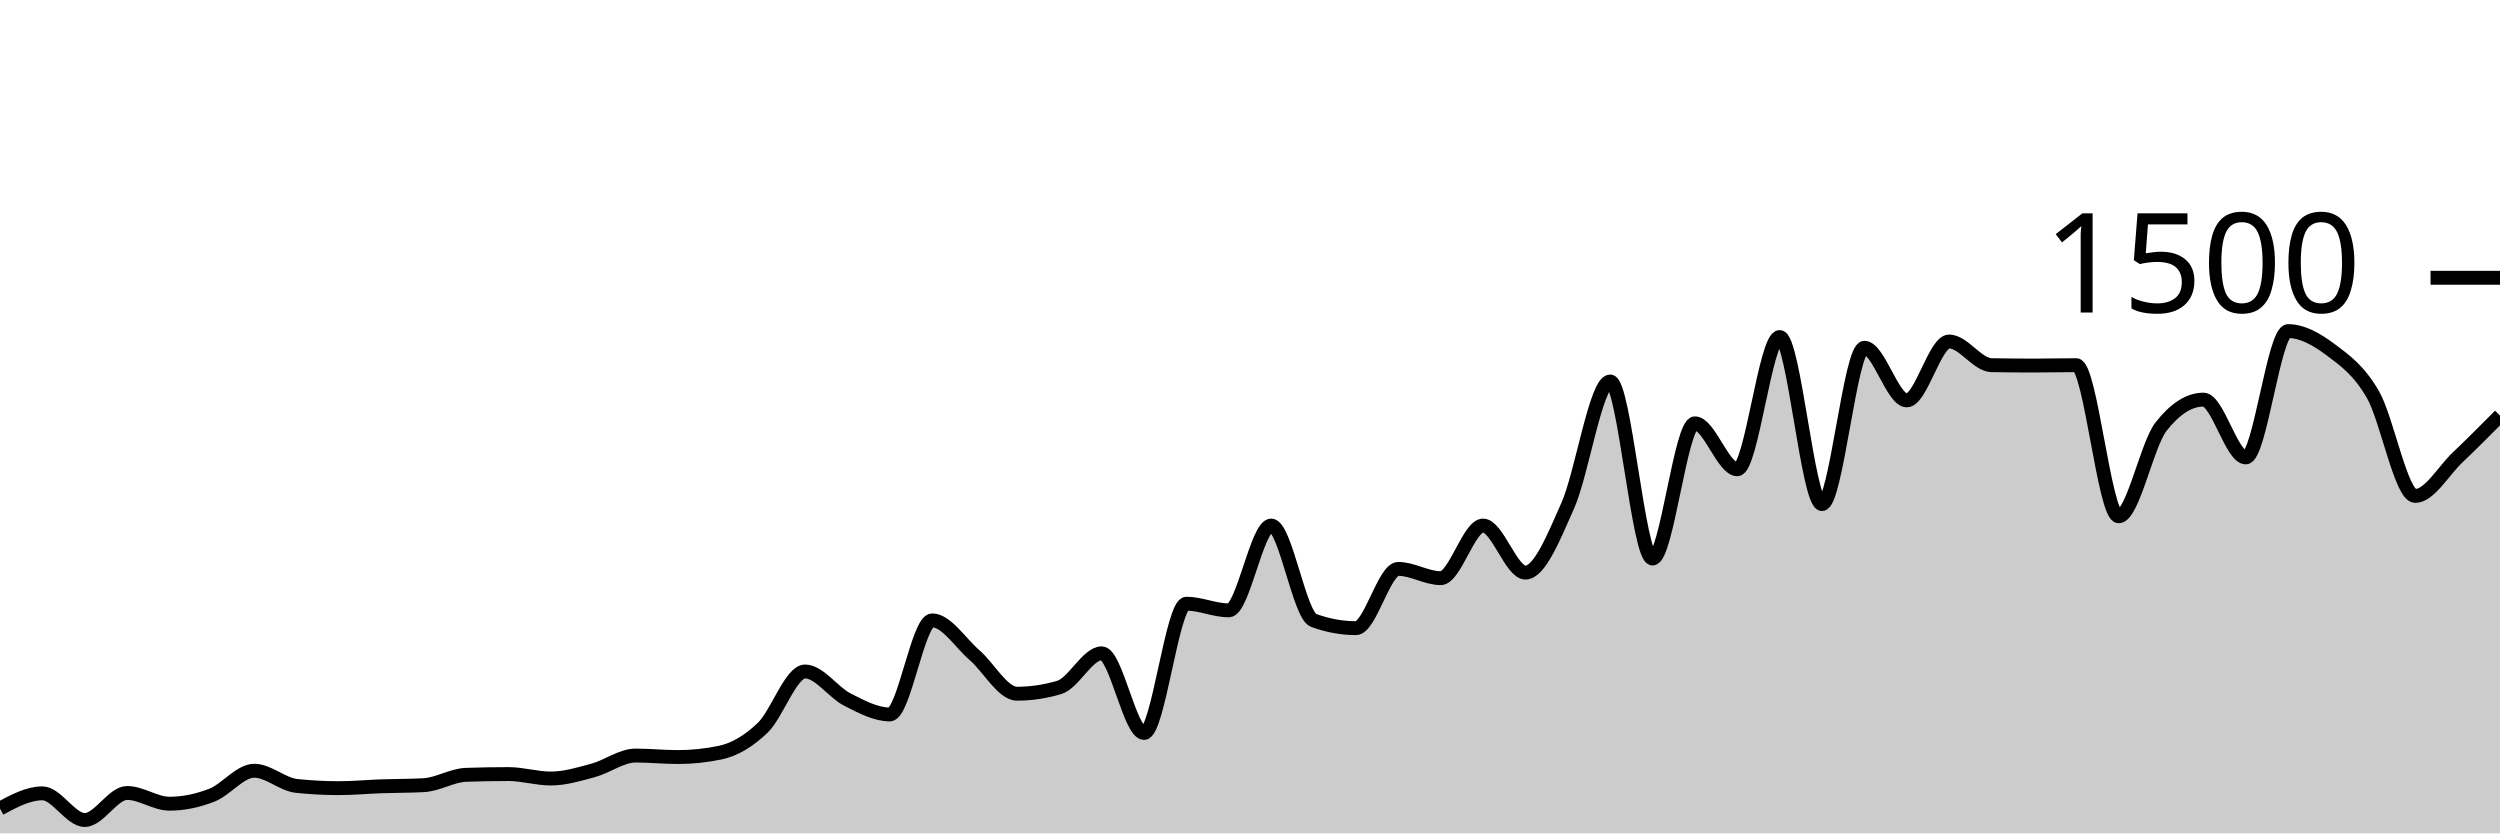
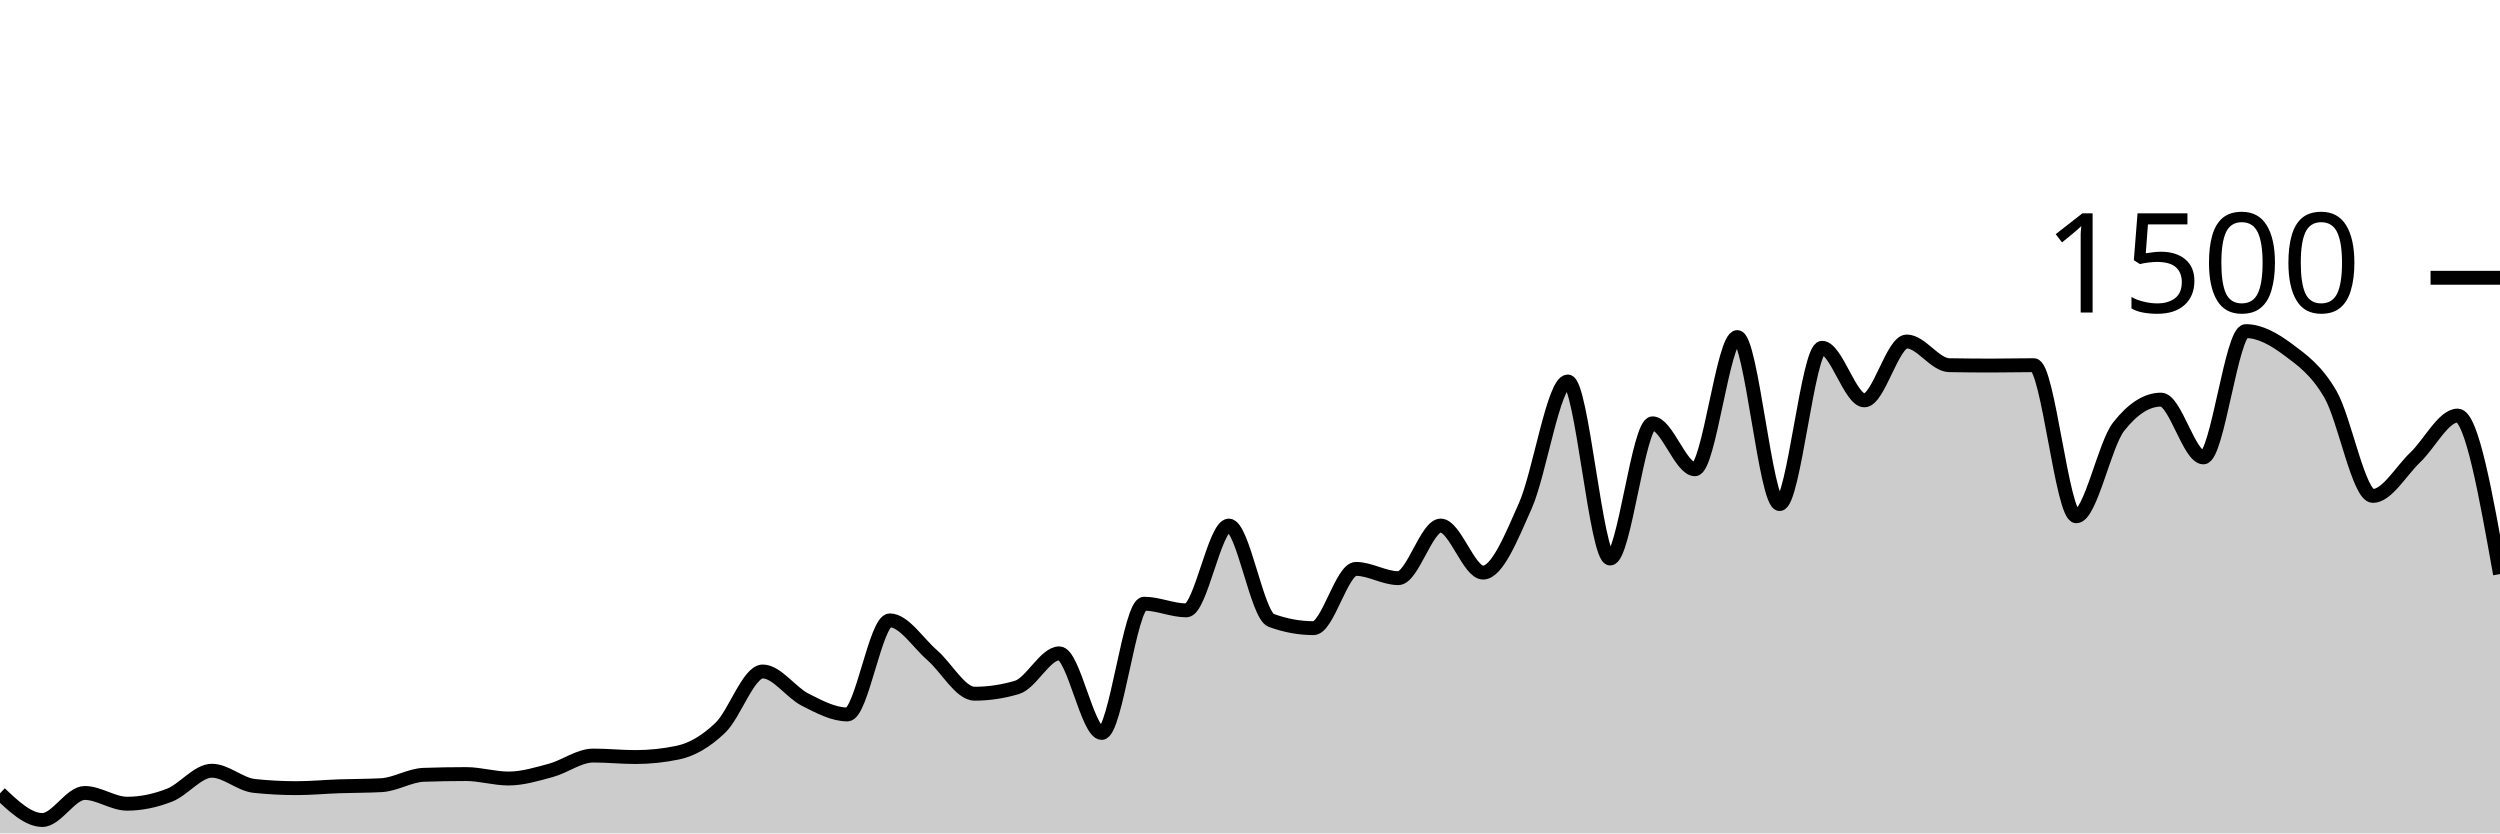
<svg xmlns="http://www.w3.org/2000/svg" viewBox="0 0 180 60">
  <g transform="translate(0,20)">
-     <path class="area" fill="rgba(0, 0, 0, 0.2)" d="M0,38.213C1.017,37.667,2.034,37.12,3.051,37.12C4.068,37.12,5.085,39.04,6.102,39.04C7.119,39.04,8.136,37.093,9.153,37.093C10.169,37.093,11.186,37.867,12.203,37.867C13.22,37.867,14.237,37.649,15.254,37.253C16.271,36.858,17.288,35.493,18.305,35.493C19.322,35.493,20.339,36.48,21.356,36.587C22.373,36.693,23.39,36.747,24.407,36.747C25.424,36.747,26.441,36.649,27.458,36.613C28.475,36.578,29.492,36.587,30.508,36.533C31.525,36.48,32.542,35.822,33.559,35.787C34.576,35.751,35.593,35.733,36.61,35.733C37.627,35.733,38.644,36.053,39.661,36.053C40.678,36.053,41.695,35.742,42.712,35.467C43.729,35.191,44.746,34.4,45.763,34.4C46.78,34.4,47.797,34.507,48.814,34.507C49.831,34.507,50.847,34.4,51.864,34.187C52.881,33.973,53.898,33.373,54.915,32.4C55.932,31.427,56.949,28.347,57.966,28.347C58.983,28.347,60,29.858,61.017,30.373C62.034,30.889,63.051,31.44,64.068,31.44C65.085,31.44,66.102,24.667,67.119,24.667C68.136,24.667,69.153,26.293,70.169,27.173C71.186,28.053,72.203,29.947,73.22,29.947C74.237,29.947,75.254,29.796,76.271,29.493C77.288,29.191,78.305,27.04,79.322,27.04C80.339,27.04,81.356,32.773,82.373,32.773C83.39,32.773,84.407,23.467,85.424,23.467C86.441,23.467,87.458,23.947,88.475,23.947C89.492,23.947,90.508,17.84,91.525,17.84C92.542,17.84,93.559,24.293,94.576,24.667C95.593,25.04,96.61,25.227,97.627,25.227C98.644,25.227,99.661,20.96,100.678,20.96C101.695,20.96,102.712,21.627,103.729,21.627C104.746,21.627,105.763,17.84,106.78,17.84C107.797,17.84,108.814,21.227,109.831,21.227C110.847,21.227,111.864,18.693,112.881,16.4C113.898,14.107,114.915,7.467,115.932,7.467C116.949,7.467,117.966,20.213,118.983,20.213C120,20.213,121.017,10.48,122.034,10.48C123.051,10.48,124.068,13.787,125.085,13.787C126.102,13.787,127.119,4.267,128.136,4.267C129.153,4.267,130.169,16.293,131.186,16.293C132.203,16.293,133.22,5.04,134.237,5.04C135.254,5.04,136.271,8.827,137.288,8.827C138.305,8.827,139.322,4.587,140.339,4.587C141.356,4.587,142.373,6.276,143.39,6.293C144.407,6.311,145.424,6.32,146.441,6.32C147.458,6.32,148.475,6.293,149.492,6.293C150.508,6.293,151.525,17.173,152.542,17.173C153.559,17.173,154.576,12.018,155.593,10.72C156.61,9.422,157.627,8.773,158.644,8.773C159.661,8.773,160.678,12.933,161.695,12.933C162.712,12.933,163.729,3.84,164.746,3.84C165.763,3.84,166.78,4.413,167.797,5.173C168.814,5.933,169.831,6.644,170.847,8.4C171.864,10.156,172.881,15.707,173.898,15.707C174.915,15.707,175.932,13.898,176.949,12.933C177.966,11.969,178.983,10.944,180,9.92L180,40C178.983,40,177.966,40,176.949,40C175.932,40,174.915,40,173.898,40C172.881,40,171.864,40,170.847,40C169.831,40,168.814,40,167.797,40C166.78,40,165.763,40,164.746,40C163.729,40,162.712,40,161.695,40C160.678,40,159.661,40,158.644,40C157.627,40,156.61,40,155.593,40C154.576,40,153.559,40,152.542,40C151.525,40,150.508,40,149.492,40C148.475,40,147.458,40,146.441,40C145.424,40,144.407,40,143.39,40C142.373,40,141.356,40,140.339,40C139.322,40,138.305,40,137.288,40C136.271,40,135.254,40,134.237,40C133.22,40,132.203,40,131.186,40C130.169,40,129.153,40,128.136,40C127.119,40,126.102,40,125.085,40C124.068,40,123.051,40,122.034,40C121.017,40,120,40,118.983,40C117.966,40,116.949,40,115.932,40C114.915,40,113.898,40,112.881,40C111.864,40,110.847,40,109.831,40C108.814,40,107.797,40,106.78,40C105.763,40,104.746,40,103.729,40C102.712,40,101.695,40,100.678,40C99.661,40,98.644,40,97.627,40C96.61,40,95.593,40,94.576,40C93.559,40,92.542,40,91.525,40C90.508,40,89.492,40,88.475,40C87.458,40,86.441,40,85.424,40C84.407,40,83.39,40,82.373,40C81.356,40,80.339,40,79.322,40C78.305,40,77.288,40,76.271,40C75.254,40,74.237,40,73.22,40C72.203,40,71.186,40,70.169,40C69.153,40,68.136,40,67.119,40C66.102,40,65.085,40,64.068,40C63.051,40,62.034,40,61.017,40C60,40,58.983,40,57.966,40C56.949,40,55.932,40,54.915,40C53.898,40,52.881,40,51.864,40C50.847,40,49.831,40,48.814,40C47.797,40,46.78,40,45.763,40C44.746,40,43.729,40,42.712,40C41.695,40,40.678,40,39.661,40C38.644,40,37.627,40,36.61,40C35.593,40,34.576,40,33.559,40C32.542,40,31.525,40,30.508,40C29.492,40,28.475,40,27.458,40C26.441,40,25.424,40,24.407,40C23.39,40,22.373,40,21.356,40C20.339,40,19.322,40,18.305,40C17.288,40,16.271,40,15.254,40C14.237,40,13.22,40,12.203,40C11.186,40,10.169,40,9.153,40C8.136,40,7.119,40,6.102,40C5.085,40,4.068,40,3.051,40C2.034,40,1.017,40,0,40Z" />
-     <path class="line" stroke="black" fill="none" d="M0,38.213C1.017,37.667,2.034,37.12,3.051,37.12C4.068,37.12,5.085,39.04,6.102,39.04C7.119,39.04,8.136,37.093,9.153,37.093C10.169,37.093,11.186,37.867,12.203,37.867C13.22,37.867,14.237,37.649,15.254,37.253C16.271,36.858,17.288,35.493,18.305,35.493C19.322,35.493,20.339,36.48,21.356,36.587C22.373,36.693,23.39,36.747,24.407,36.747C25.424,36.747,26.441,36.649,27.458,36.613C28.475,36.578,29.492,36.587,30.508,36.533C31.525,36.48,32.542,35.822,33.559,35.787C34.576,35.751,35.593,35.733,36.61,35.733C37.627,35.733,38.644,36.053,39.661,36.053C40.678,36.053,41.695,35.742,42.712,35.467C43.729,35.191,44.746,34.4,45.763,34.4C46.78,34.4,47.797,34.507,48.814,34.507C49.831,34.507,50.847,34.4,51.864,34.187C52.881,33.973,53.898,33.373,54.915,32.4C55.932,31.427,56.949,28.347,57.966,28.347C58.983,28.347,60,29.858,61.017,30.373C62.034,30.889,63.051,31.44,64.068,31.44C65.085,31.44,66.102,24.667,67.119,24.667C68.136,24.667,69.153,26.293,70.169,27.173C71.186,28.053,72.203,29.947,73.22,29.947C74.237,29.947,75.254,29.796,76.271,29.493C77.288,29.191,78.305,27.04,79.322,27.04C80.339,27.04,81.356,32.773,82.373,32.773C83.39,32.773,84.407,23.467,85.424,23.467C86.441,23.467,87.458,23.947,88.475,23.947C89.492,23.947,90.508,17.84,91.525,17.84C92.542,17.84,93.559,24.293,94.576,24.667C95.593,25.04,96.61,25.227,97.627,25.227C98.644,25.227,99.661,20.96,100.678,20.96C101.695,20.96,102.712,21.627,103.729,21.627C104.746,21.627,105.763,17.84,106.78,17.84C107.797,17.84,108.814,21.227,109.831,21.227C110.847,21.227,111.864,18.693,112.881,16.4C113.898,14.107,114.915,7.467,115.932,7.467C116.949,7.467,117.966,20.213,118.983,20.213C120,20.213,121.017,10.48,122.034,10.48C123.051,10.48,124.068,13.787,125.085,13.787C126.102,13.787,127.119,4.267,128.136,4.267C129.153,4.267,130.169,16.293,131.186,16.293C132.203,16.293,133.22,5.04,134.237,5.04C135.254,5.04,136.271,8.827,137.288,8.827C138.305,8.827,139.322,4.587,140.339,4.587C141.356,4.587,142.373,6.276,143.39,6.293C144.407,6.311,145.424,6.32,146.441,6.32C147.458,6.32,148.475,6.293,149.492,6.293C150.508,6.293,151.525,17.173,152.542,17.173C153.559,17.173,154.576,12.018,155.593,10.72C156.61,9.422,157.627,8.773,158.644,8.773C159.661,8.773,160.678,12.933,161.695,12.933C162.712,12.933,163.729,3.84,164.746,3.84C165.763,3.84,166.78,4.413,167.797,5.173C168.814,5.933,169.831,6.644,170.847,8.4C171.864,10.156,172.881,15.707,173.898,15.707C174.915,15.707,175.932,13.898,176.949,12.933C177.966,11.969,178.983,10.944,180,9.92" />
+     <path class="area" fill="rgba(0, 0, 0, 0.2)" d="M0,37.12C1.017,38.08,2.034,39.04,3.051,39.04C4.068,39.04,5.085,37.093,6.102,37.093C7.119,37.093,8.136,37.867,9.153,37.867C10.169,37.867,11.186,37.649,12.203,37.253C13.22,36.858,14.237,35.493,15.254,35.493C16.271,35.493,17.288,36.48,18.305,36.587C19.322,36.693,20.339,36.747,21.356,36.747C22.373,36.747,23.39,36.649,24.407,36.613C25.424,36.578,26.441,36.587,27.458,36.533C28.475,36.48,29.492,35.822,30.508,35.787C31.525,35.751,32.542,35.733,33.559,35.733C34.576,35.733,35.593,36.053,36.61,36.053C37.627,36.053,38.644,35.742,39.661,35.467C40.678,35.191,41.695,34.4,42.712,34.4C43.729,34.4,44.746,34.507,45.763,34.507C46.78,34.507,47.797,34.4,48.814,34.187C49.831,33.973,50.847,33.373,51.864,32.4C52.881,31.427,53.898,28.347,54.915,28.347C55.932,28.347,56.949,29.858,57.966,30.373C58.983,30.889,60,31.44,61.017,31.44C62.034,31.44,63.051,24.667,64.068,24.667C65.085,24.667,66.102,26.293,67.119,27.173C68.136,28.053,69.153,29.947,70.169,29.947C71.186,29.947,72.203,29.796,73.22,29.493C74.237,29.191,75.254,27.04,76.271,27.04C77.288,27.04,78.305,32.773,79.322,32.773C80.339,32.773,81.356,23.467,82.373,23.467C83.39,23.467,84.407,23.947,85.424,23.947C86.441,23.947,87.458,17.84,88.475,17.84C89.492,17.84,90.508,24.293,91.525,24.667C92.542,25.04,93.559,25.227,94.576,25.227C95.593,25.227,96.61,20.96,97.627,20.96C98.644,20.96,99.661,21.627,100.678,21.627C101.695,21.627,102.712,17.84,103.729,17.84C104.746,17.84,105.763,21.227,106.78,21.227C107.797,21.227,108.814,18.693,109.831,16.4C110.847,14.107,111.864,7.467,112.881,7.467C113.898,7.467,114.915,20.213,115.932,20.213C116.949,20.213,117.966,10.48,118.983,10.48C120,10.48,121.017,13.787,122.034,13.787C123.051,13.787,124.068,4.267,125.085,4.267C126.102,4.267,127.119,16.293,128.136,16.293C129.153,16.293,130.169,5.04,131.186,5.04C132.203,5.04,133.22,8.827,134.237,8.827C135.254,8.827,136.271,4.587,137.288,4.587C138.305,4.587,139.322,6.276,140.339,6.293C141.356,6.311,142.373,6.32,143.39,6.32C144.407,6.32,145.424,6.293,146.441,6.293C147.458,6.293,148.475,17.173,149.492,17.173C150.508,17.173,151.525,12.018,152.542,10.72C153.559,9.422,154.576,8.773,155.593,8.773C156.61,8.773,157.627,12.933,158.644,12.933C159.661,12.933,160.678,3.84,161.695,3.84C162.712,3.84,163.729,4.413,164.746,5.173C165.763,5.933,166.78,6.644,167.797,8.4C168.814,10.156,169.831,15.707,170.847,15.707C171.864,15.707,172.881,13.898,173.898,12.933C174.915,11.969,175.932,9.92,176.949,9.92C177.966,9.92,178.983,15.627,180,21.333L180,40C178.983,40,177.966,40,176.949,40C175.932,40,174.915,40,173.898,40C172.881,40,171.864,40,170.847,40C169.831,40,168.814,40,167.797,40C166.78,40,165.763,40,164.746,40C163.729,40,162.712,40,161.695,40C160.678,40,159.661,40,158.644,40C157.627,40,156.61,40,155.593,40C154.576,40,153.559,40,152.542,40C151.525,40,150.508,40,149.492,40C148.475,40,147.458,40,146.441,40C145.424,40,144.407,40,143.39,40C142.373,40,141.356,40,140.339,40C139.322,40,138.305,40,137.288,40C136.271,40,135.254,40,134.237,40C133.22,40,132.203,40,131.186,40C130.169,40,129.153,40,128.136,40C127.119,40,126.102,40,125.085,40C124.068,40,123.051,40,122.034,40C121.017,40,120,40,118.983,40C117.966,40,116.949,40,115.932,40C114.915,40,113.898,40,112.881,40C111.864,40,110.847,40,109.831,40C108.814,40,107.797,40,106.78,40C105.763,40,104.746,40,103.729,40C102.712,40,101.695,40,100.678,40C99.661,40,98.644,40,97.627,40C96.61,40,95.593,40,94.576,40C93.559,40,92.542,40,91.525,40C90.508,40,89.492,40,88.475,40C87.458,40,86.441,40,85.424,40C84.407,40,83.39,40,82.373,40C81.356,40,80.339,40,79.322,40C78.305,40,77.288,40,76.271,40C75.254,40,74.237,40,73.22,40C72.203,40,71.186,40,70.169,40C69.153,40,68.136,40,67.119,40C66.102,40,65.085,40,64.068,40C63.051,40,62.034,40,61.017,40C60,40,58.983,40,57.966,40C56.949,40,55.932,40,54.915,40C53.898,40,52.881,40,51.864,40C50.847,40,49.831,40,48.814,40C47.797,40,46.78,40,45.763,40C44.746,40,43.729,40,42.712,40C41.695,40,40.678,40,39.661,40C38.644,40,37.627,40,36.61,40C35.593,40,34.576,40,33.559,40C32.542,40,31.525,40,30.508,40C29.492,40,28.475,40,27.458,40C26.441,40,25.424,40,24.407,40C23.39,40,22.373,40,21.356,40C20.339,40,19.322,40,18.305,40C17.288,40,16.271,40,15.254,40C14.237,40,13.22,40,12.203,40C11.186,40,10.169,40,9.153,40C8.136,40,7.119,40,6.102,40C5.085,40,4.068,40,3.051,40C2.034,40,1.017,40,0,40Z" />
+     <path class="line" stroke="black" fill="none" d="M0,37.12C1.017,38.08,2.034,39.04,3.051,39.04C4.068,39.04,5.085,37.093,6.102,37.093C7.119,37.093,8.136,37.867,9.153,37.867C10.169,37.867,11.186,37.649,12.203,37.253C13.22,36.858,14.237,35.493,15.254,35.493C16.271,35.493,17.288,36.48,18.305,36.587C19.322,36.693,20.339,36.747,21.356,36.747C22.373,36.747,23.39,36.649,24.407,36.613C25.424,36.578,26.441,36.587,27.458,36.533C28.475,36.48,29.492,35.822,30.508,35.787C31.525,35.751,32.542,35.733,33.559,35.733C34.576,35.733,35.593,36.053,36.61,36.053C37.627,36.053,38.644,35.742,39.661,35.467C40.678,35.191,41.695,34.4,42.712,34.4C43.729,34.4,44.746,34.507,45.763,34.507C46.78,34.507,47.797,34.4,48.814,34.187C49.831,33.973,50.847,33.373,51.864,32.4C52.881,31.427,53.898,28.347,54.915,28.347C55.932,28.347,56.949,29.858,57.966,30.373C58.983,30.889,60,31.44,61.017,31.44C62.034,31.44,63.051,24.667,64.068,24.667C65.085,24.667,66.102,26.293,67.119,27.173C68.136,28.053,69.153,29.947,70.169,29.947C71.186,29.947,72.203,29.796,73.22,29.493C74.237,29.191,75.254,27.04,76.271,27.04C77.288,27.04,78.305,32.773,79.322,32.773C80.339,32.773,81.356,23.467,82.373,23.467C83.39,23.467,84.407,23.947,85.424,23.947C86.441,23.947,87.458,17.84,88.475,17.84C89.492,17.84,90.508,24.293,91.525,24.667C92.542,25.04,93.559,25.227,94.576,25.227C95.593,25.227,96.61,20.96,97.627,20.96C98.644,20.96,99.661,21.627,100.678,21.627C101.695,21.627,102.712,17.84,103.729,17.84C104.746,17.84,105.763,21.227,106.78,21.227C107.797,21.227,108.814,18.693,109.831,16.4C110.847,14.107,111.864,7.467,112.881,7.467C113.898,7.467,114.915,20.213,115.932,20.213C116.949,20.213,117.966,10.48,118.983,10.48C120,10.48,121.017,13.787,122.034,13.787C123.051,13.787,124.068,4.267,125.085,4.267C126.102,4.267,127.119,16.293,128.136,16.293C129.153,16.293,130.169,5.04,131.186,5.04C132.203,5.04,133.22,8.827,134.237,8.827C135.254,8.827,136.271,4.587,137.288,4.587C138.305,4.587,139.322,6.276,140.339,6.293C141.356,6.311,142.373,6.32,143.39,6.32C144.407,6.32,145.424,6.293,146.441,6.293C147.458,6.293,148.475,17.173,149.492,17.173C150.508,17.173,151.525,12.018,152.542,10.72C153.559,9.422,154.576,8.773,155.593,8.773C156.61,8.773,157.627,12.933,158.644,12.933C159.661,12.933,160.678,3.84,161.695,3.84C162.712,3.84,163.729,4.413,164.746,5.173C165.763,5.933,166.78,6.644,167.797,8.4C168.814,10.156,169.831,15.707,170.847,15.707C171.864,15.707,172.881,13.898,173.898,12.933C174.915,11.969,175.932,9.92,176.949,9.92C177.966,9.92,178.983,15.627,180,21.333" />
    <path class="axis-ceiling" stroke-width="1" stroke="black" fill="none" d="M175,0L180,0" />
    <text class="axis-ceiling-label" font-family="sans-serif" text-anchor="end" font-size="10px" x="170" y="2.5">1500</text>
  </g>
</svg>
